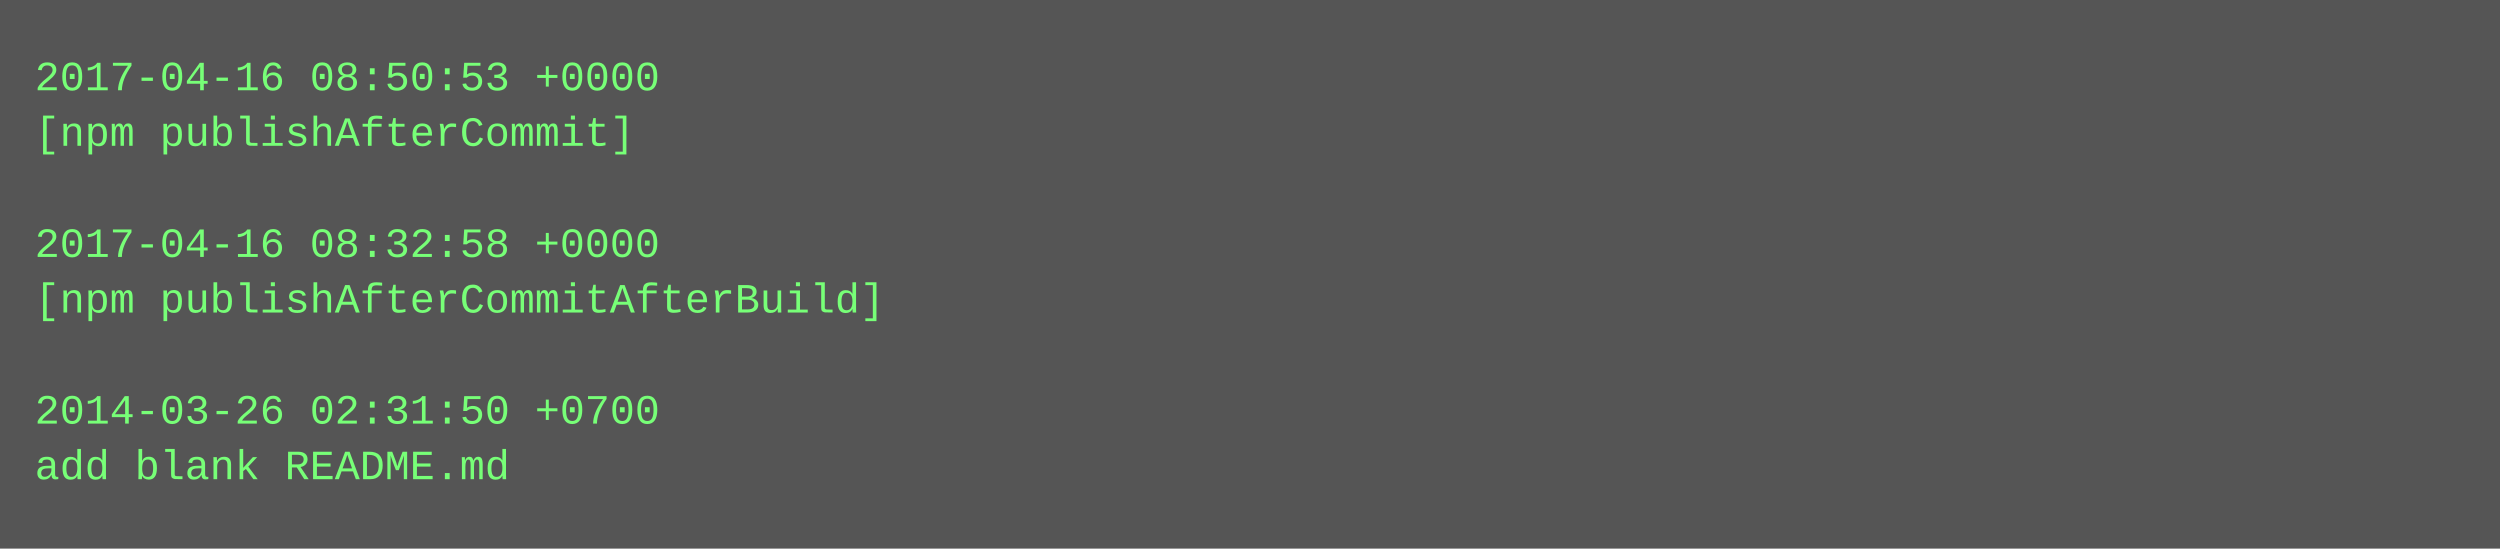
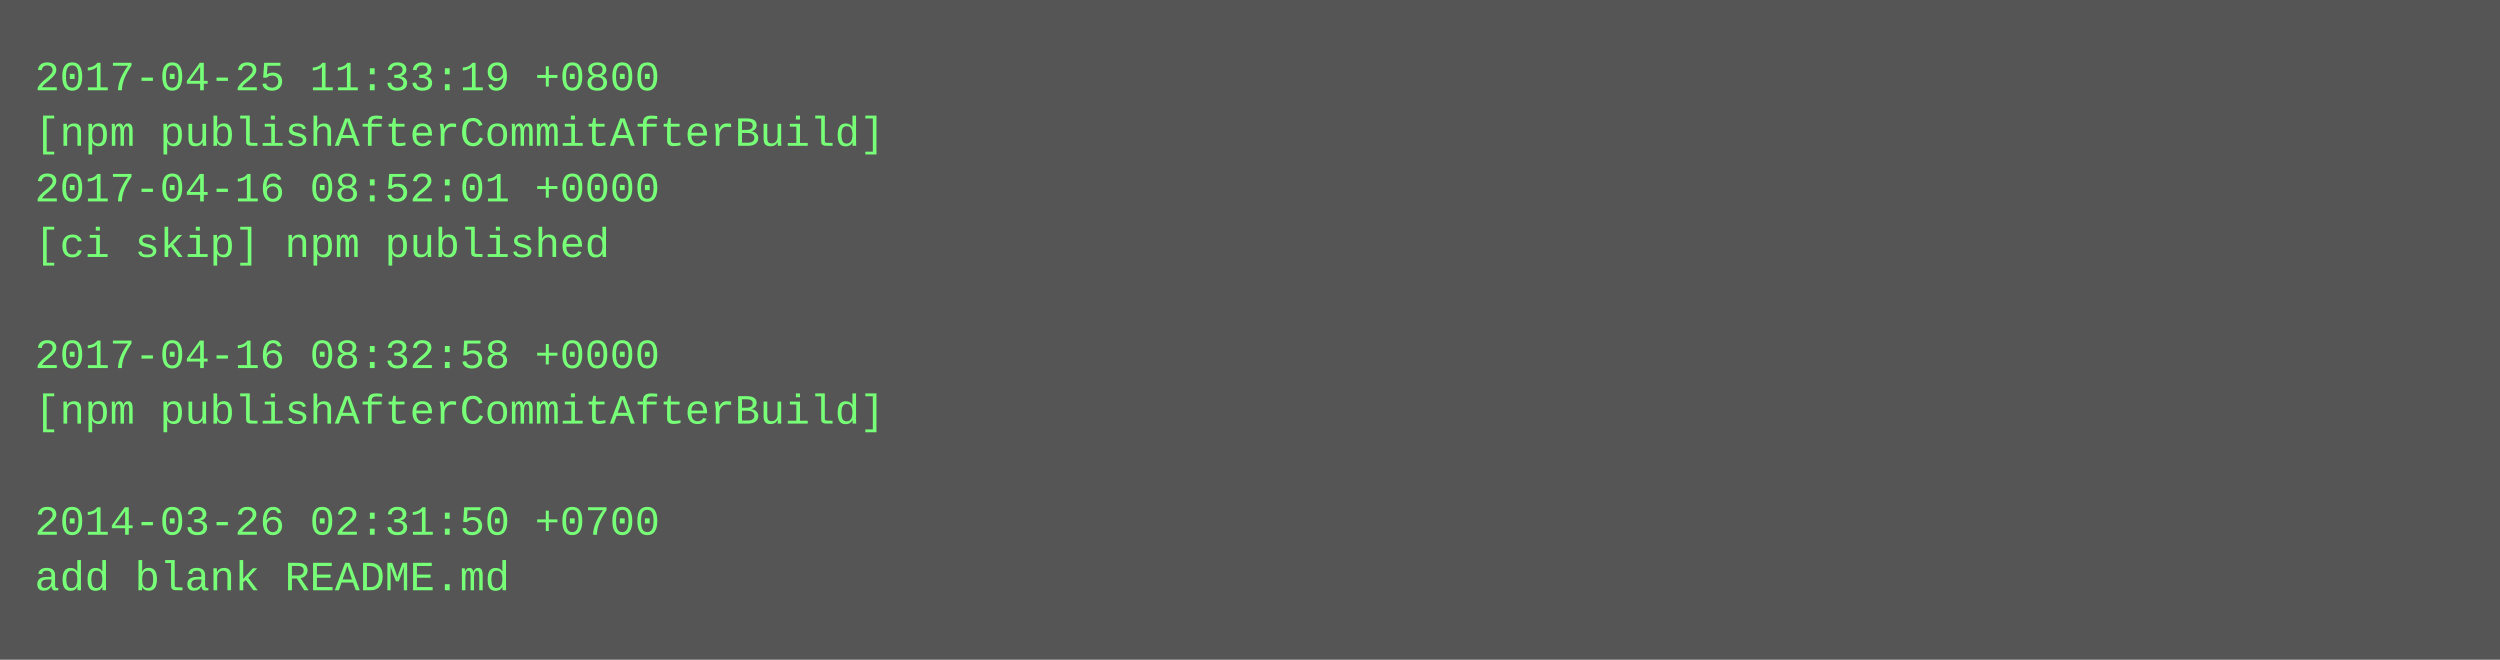
- <svg xmlns="http://www.w3.org/2000/svg" height="158" width="720">
-   <rect height="158" fill="#555" width="720" />
+ <svg xmlns="http://www.w3.org/2000/svg" height="190" width="720">
+   <rect height="190" fill="#555" width="720" />
  <text fill="#7f7" font-family="Courier New" font-size="12" xml:space="preserve">
-     <tspan x="10" y="26">2017-04-16 08:50:53 +0000</tspan>
-     <tspan x="10" y="42">[npm publishAfterCommit]</tspan>
-     <tspan x="10" y="58" />
-     <tspan x="10" y="74">2017-04-16 08:32:58 +0000</tspan>
-     <tspan x="10" y="90">[npm publishAfterCommitAfterBuild]</tspan>
-     <tspan x="10" y="106" />
-     <tspan x="10" y="122">2014-03-26 02:31:50 +0700</tspan>
-     <tspan x="10" y="138">add blank README.md</tspan>
+     <tspan x="10" y="26">2017-04-25 11:33:19 +0800</tspan>
+     <tspan x="10" y="42">[npm publishAfterCommitAfterBuild]</tspan>
+     <tspan x="10" y="58">2017-04-16 08:52:01 +0000</tspan>
+     <tspan x="10" y="74">[ci skip] npm published</tspan>
+     <tspan x="10" y="90" />
+     <tspan x="10" y="106">2017-04-16 08:32:58 +0000</tspan>
+     <tspan x="10" y="122">[npm publishAfterCommitAfterBuild]</tspan>
+     <tspan x="10" y="138" />
+     <tspan x="10" y="154">2014-03-26 02:31:50 +0700</tspan>
+     <tspan x="10" y="170">add blank README.md</tspan>
  </text>
</svg>
